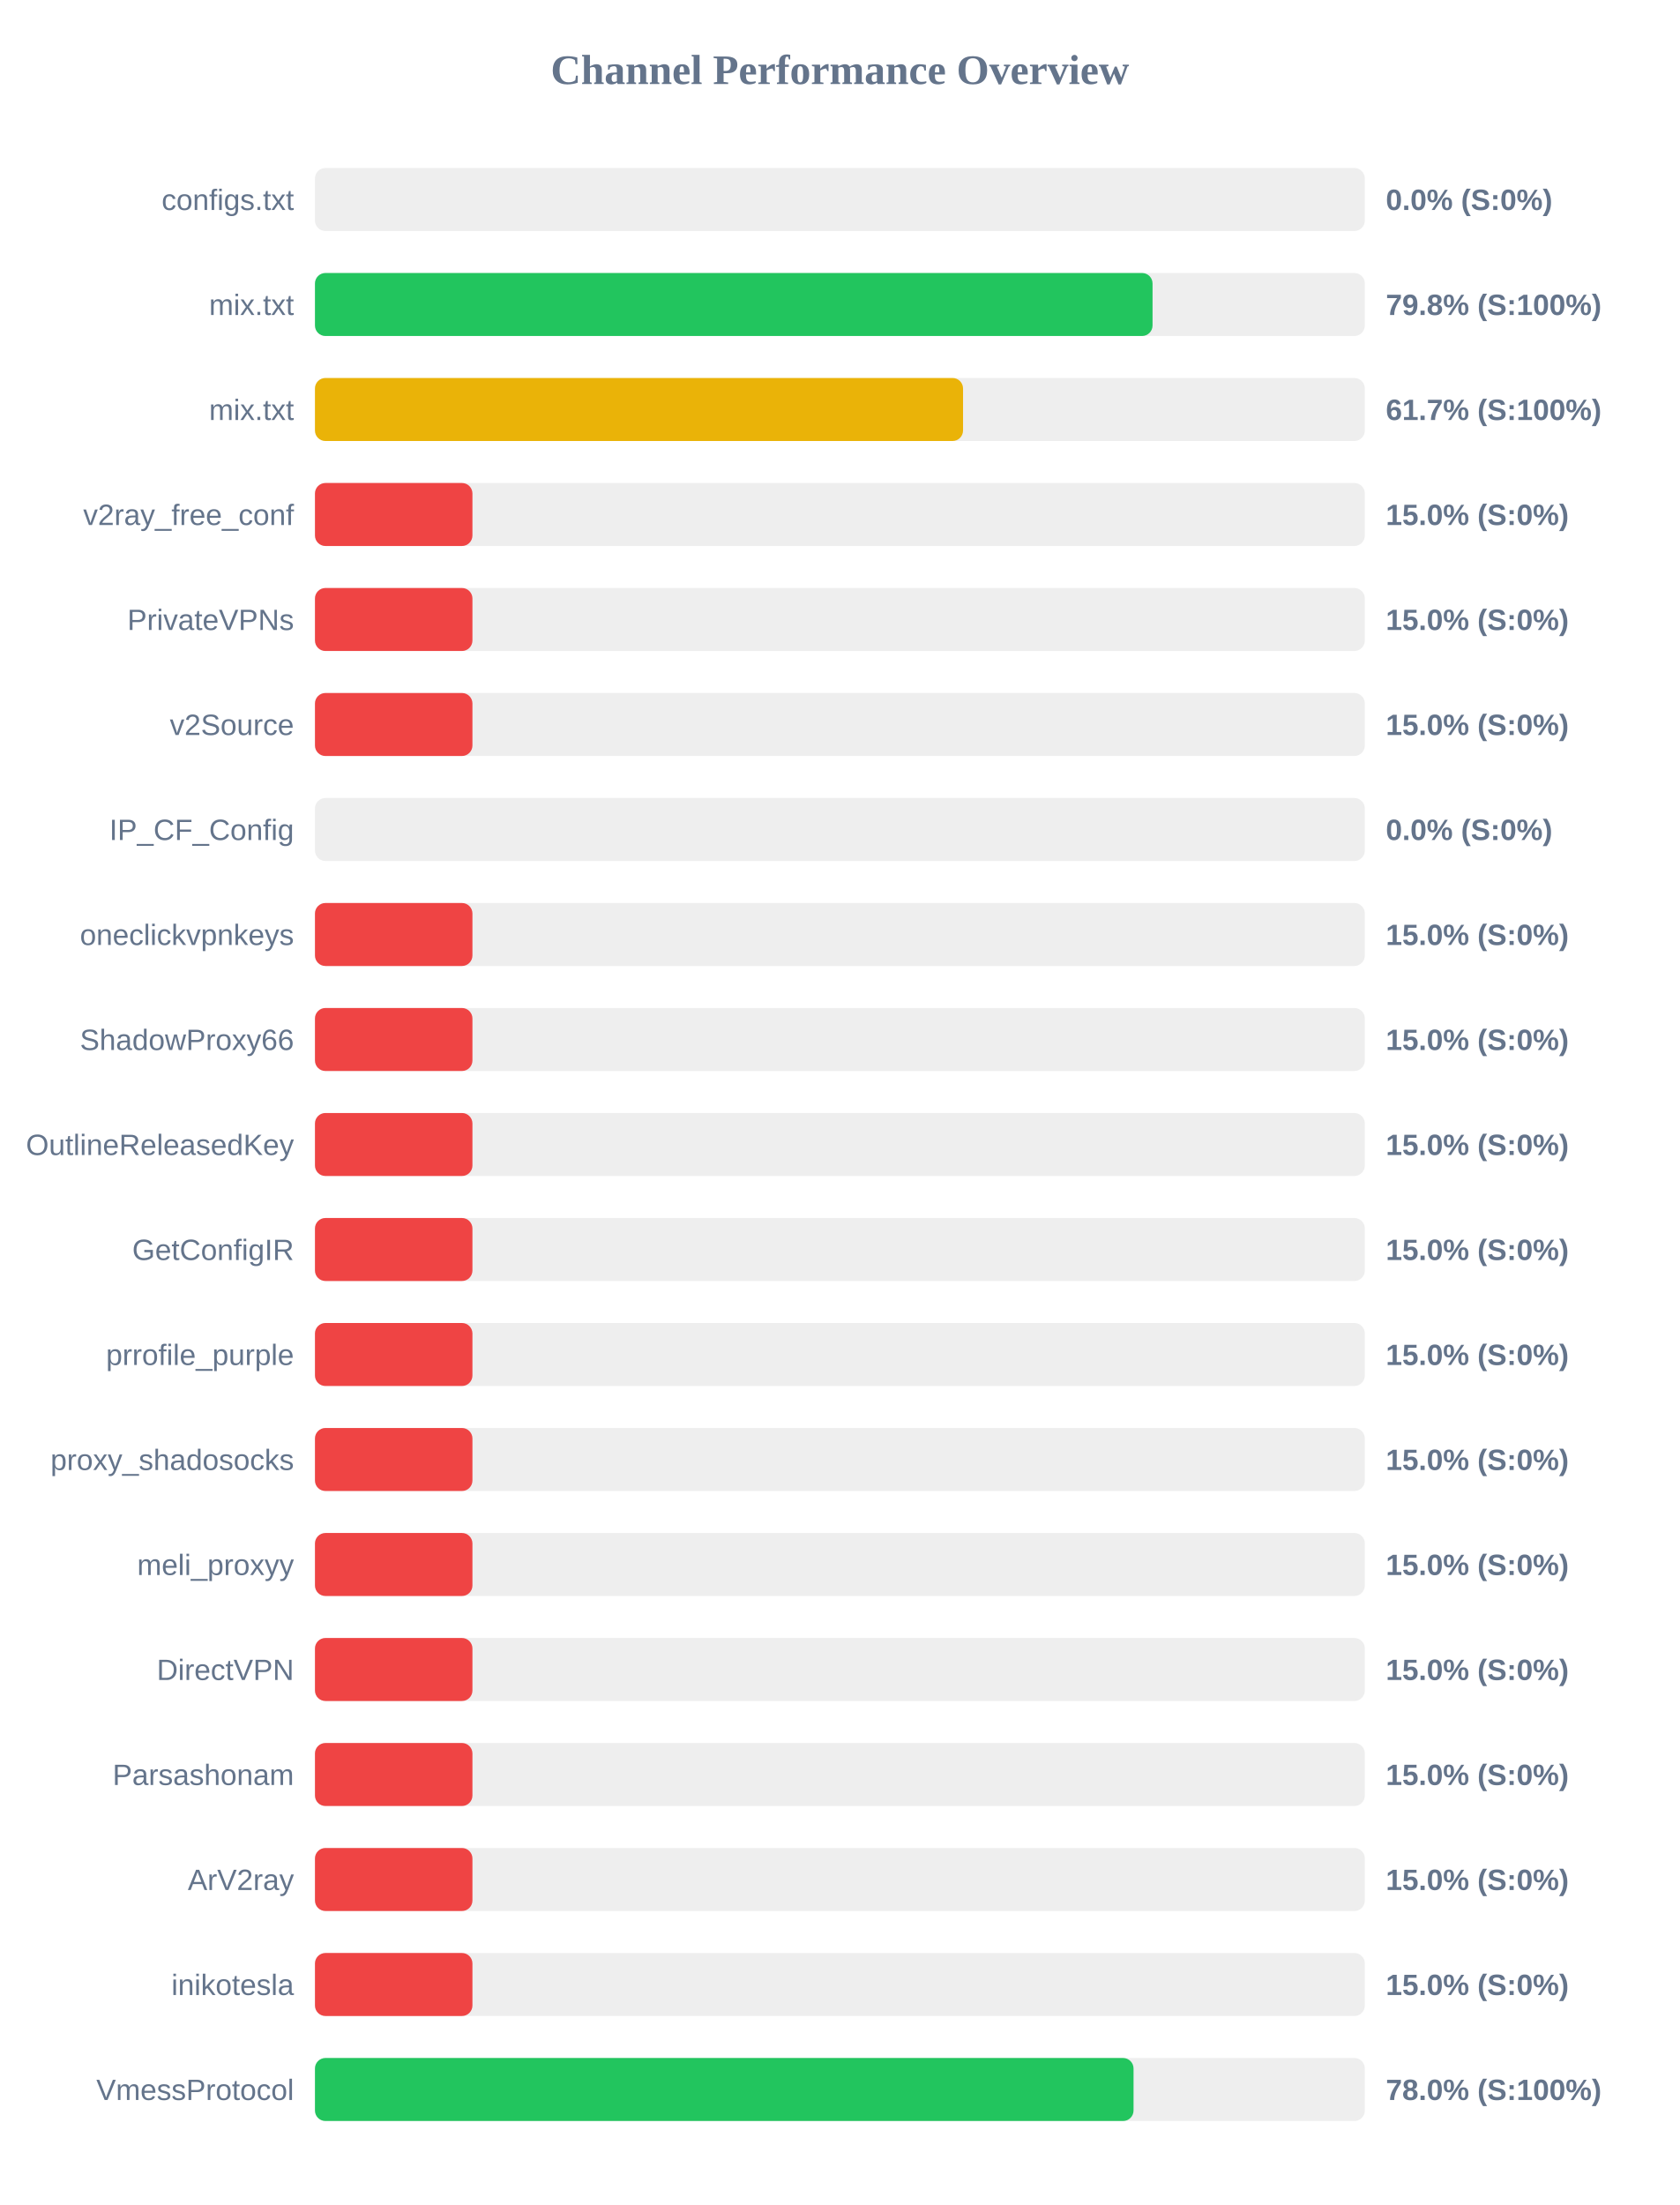
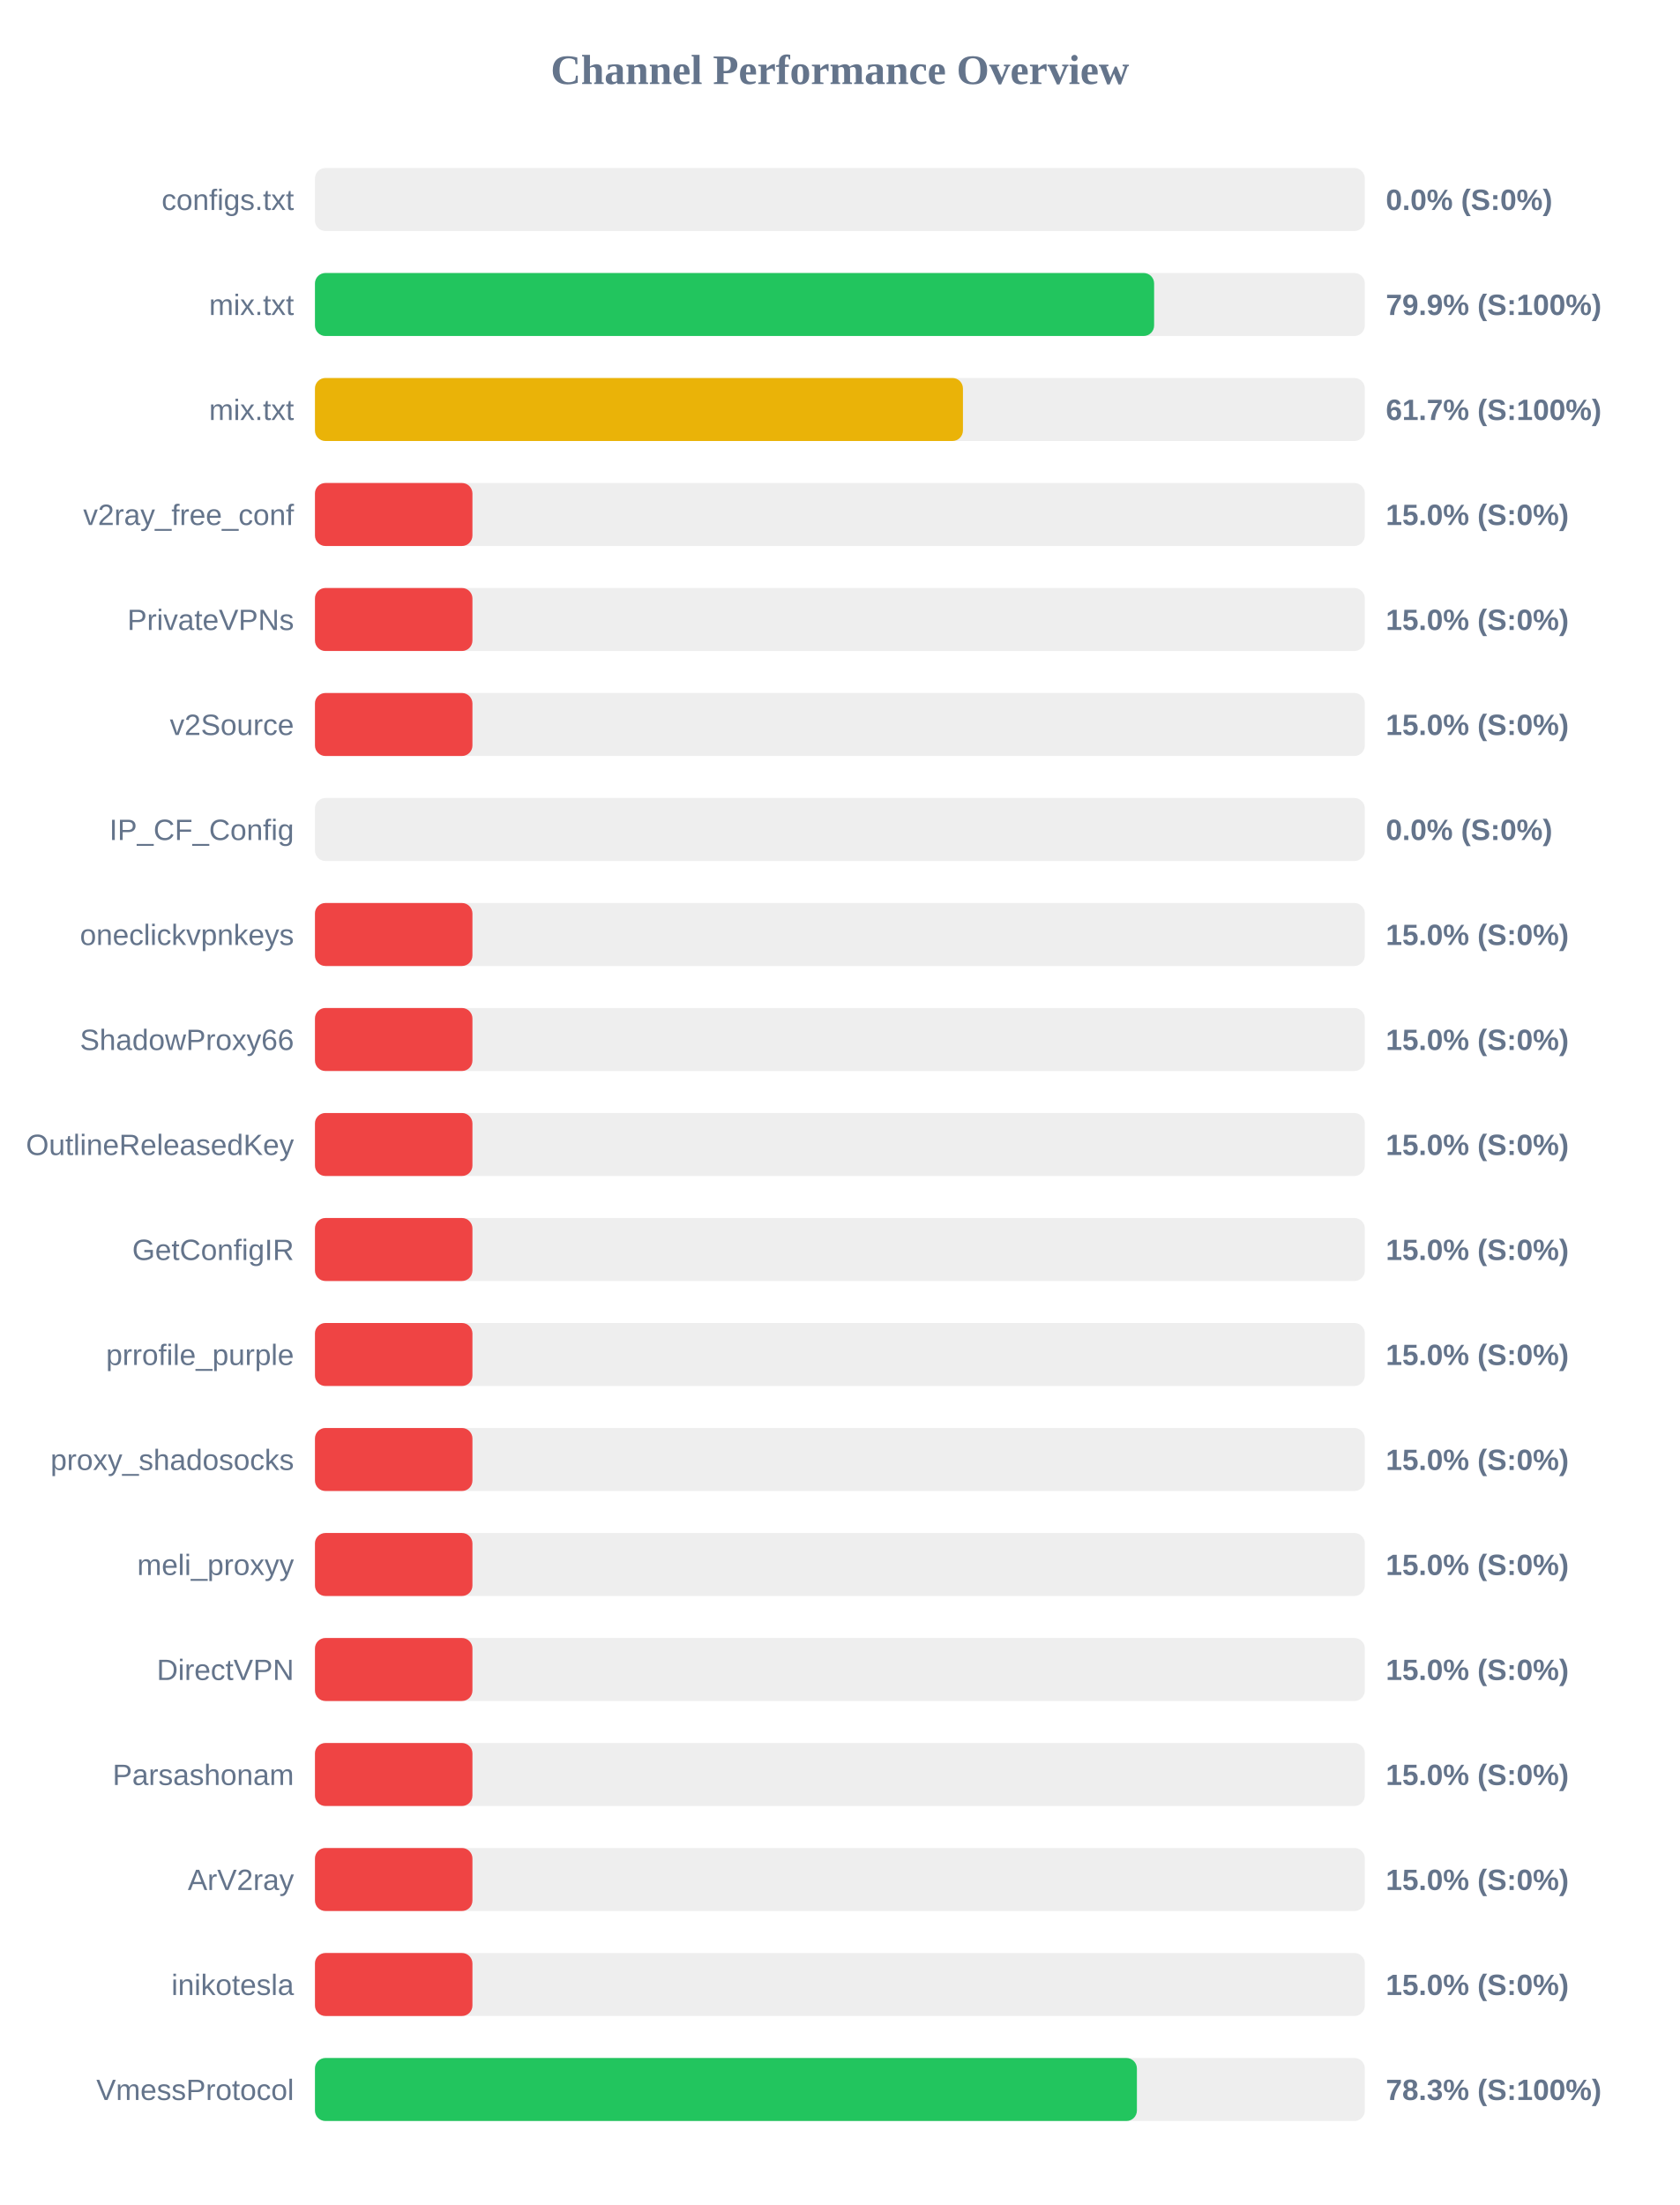
<svg xmlns="http://www.w3.org/2000/svg" width="800" height="1050" version="1.1">
  <style>
        .row { font: 14px Arial; fill: #64748b; }
        .score { font: bold 14px Arial; fill: #64748b; }
    </style>
  <text x="400" y="40" text-anchor="middle" font-size="20px" font-weight="bold" fill="#64748b">Channel Performance Overview</text>
  <rect x="150" y="80" width="500" height="30" fill="#eee" rx="5" />
  <rect x="150" y="80" width="0.0" height="30" fill="#ef4444" rx="5" />
  <text x="140" y="100" text-anchor="end" class="row">configs.txt</text>
  <text x="660" y="100" text-anchor="start" class="score">0.0% (S:0%)</text>
  <rect x="150" y="130" width="500" height="30" fill="#eee" rx="5" />
-   <rect x="150" y="130" width="398.9" height="30" fill="#22c55e" rx="5" />
+   <rect x="150" y="130" width="399.65" height="30" fill="#22c55e" rx="5" />
  <text x="140" y="150" text-anchor="end" class="row">mix.txt</text>
-   <text x="660" y="150" text-anchor="start" class="score">79.8% (S:100%)</text>
+   <text x="660" y="150" text-anchor="start" class="score">79.9% (S:100%)</text>
  <rect x="150" y="180" width="500" height="30" fill="#eee" rx="5" />
-   <rect x="150" y="180" width="308.65" height="30" fill="#eab308" rx="5" />
+   <rect x="150" y="180" width="308.6" height="30" fill="#eab308" rx="5" />
  <text x="140" y="200" text-anchor="end" class="row">mix.txt</text>
  <text x="660" y="200" text-anchor="start" class="score">61.7% (S:100%)</text>
  <rect x="150" y="230" width="500" height="30" fill="#eee" rx="5" />
  <rect x="150" y="230" width="75.0" height="30" fill="#ef4444" rx="5" />
  <text x="140" y="250" text-anchor="end" class="row">v2ray_free_conf</text>
  <text x="660" y="250" text-anchor="start" class="score">15.0% (S:0%)</text>
  <rect x="150" y="280" width="500" height="30" fill="#eee" rx="5" />
  <rect x="150" y="280" width="75.0" height="30" fill="#ef4444" rx="5" />
  <text x="140" y="300" text-anchor="end" class="row">PrivateVPNs</text>
  <text x="660" y="300" text-anchor="start" class="score">15.0% (S:0%)</text>
  <rect x="150" y="330" width="500" height="30" fill="#eee" rx="5" />
  <rect x="150" y="330" width="75.0" height="30" fill="#ef4444" rx="5" />
  <text x="140" y="350" text-anchor="end" class="row">v2Source</text>
  <text x="660" y="350" text-anchor="start" class="score">15.0% (S:0%)</text>
  <rect x="150" y="380" width="500" height="30" fill="#eee" rx="5" />
  <rect x="150" y="380" width="0.0" height="30" fill="#ef4444" rx="5" />
  <text x="140" y="400" text-anchor="end" class="row">IP_CF_Config</text>
  <text x="660" y="400" text-anchor="start" class="score">0.0% (S:0%)</text>
  <rect x="150" y="430" width="500" height="30" fill="#eee" rx="5" />
  <rect x="150" y="430" width="75.0" height="30" fill="#ef4444" rx="5" />
  <text x="140" y="450" text-anchor="end" class="row">oneclickvpnkeys</text>
  <text x="660" y="450" text-anchor="start" class="score">15.0% (S:0%)</text>
  <rect x="150" y="480" width="500" height="30" fill="#eee" rx="5" />
  <rect x="150" y="480" width="75.0" height="30" fill="#ef4444" rx="5" />
  <text x="140" y="500" text-anchor="end" class="row">ShadowProxy66</text>
  <text x="660" y="500" text-anchor="start" class="score">15.0% (S:0%)</text>
  <rect x="150" y="530" width="500" height="30" fill="#eee" rx="5" />
  <rect x="150" y="530" width="75.0" height="30" fill="#ef4444" rx="5" />
  <text x="140" y="550" text-anchor="end" class="row">OutlineReleasedKey</text>
  <text x="660" y="550" text-anchor="start" class="score">15.0% (S:0%)</text>
  <rect x="150" y="580" width="500" height="30" fill="#eee" rx="5" />
  <rect x="150" y="580" width="75.0" height="30" fill="#ef4444" rx="5" />
  <text x="140" y="600" text-anchor="end" class="row">GetConfigIR</text>
  <text x="660" y="600" text-anchor="start" class="score">15.0% (S:0%)</text>
  <rect x="150" y="630" width="500" height="30" fill="#eee" rx="5" />
  <rect x="150" y="630" width="75.0" height="30" fill="#ef4444" rx="5" />
  <text x="140" y="650" text-anchor="end" class="row">prrofile_purple</text>
  <text x="660" y="650" text-anchor="start" class="score">15.0% (S:0%)</text>
  <rect x="150" y="680" width="500" height="30" fill="#eee" rx="5" />
  <rect x="150" y="680" width="75.0" height="30" fill="#ef4444" rx="5" />
  <text x="140" y="700" text-anchor="end" class="row">proxy_shadosocks</text>
  <text x="660" y="700" text-anchor="start" class="score">15.0% (S:0%)</text>
  <rect x="150" y="730" width="500" height="30" fill="#eee" rx="5" />
  <rect x="150" y="730" width="75.0" height="30" fill="#ef4444" rx="5" />
  <text x="140" y="750" text-anchor="end" class="row">meli_proxyy</text>
  <text x="660" y="750" text-anchor="start" class="score">15.0% (S:0%)</text>
  <rect x="150" y="780" width="500" height="30" fill="#eee" rx="5" />
  <rect x="150" y="780" width="75.0" height="30" fill="#ef4444" rx="5" />
  <text x="140" y="800" text-anchor="end" class="row">DirectVPN</text>
  <text x="660" y="800" text-anchor="start" class="score">15.0% (S:0%)</text>
  <rect x="150" y="830" width="500" height="30" fill="#eee" rx="5" />
  <rect x="150" y="830" width="75.0" height="30" fill="#ef4444" rx="5" />
  <text x="140" y="850" text-anchor="end" class="row">Parsashonam</text>
  <text x="660" y="850" text-anchor="start" class="score">15.0% (S:0%)</text>
  <rect x="150" y="880" width="500" height="30" fill="#eee" rx="5" />
  <rect x="150" y="880" width="75.0" height="30" fill="#ef4444" rx="5" />
  <text x="140" y="900" text-anchor="end" class="row">ArV2ray</text>
  <text x="660" y="900" text-anchor="start" class="score">15.0% (S:0%)</text>
  <rect x="150" y="930" width="500" height="30" fill="#eee" rx="5" />
  <rect x="150" y="930" width="75.0" height="30" fill="#ef4444" rx="5" />
  <text x="140" y="950" text-anchor="end" class="row">inikotesla</text>
  <text x="660" y="950" text-anchor="start" class="score">15.0% (S:0%)</text>
  <rect x="150" y="980" width="500" height="30" fill="#eee" rx="5" />
-   <rect x="150" y="980" width="389.85" height="30" fill="#22c55e" rx="5" />
+   <rect x="150" y="980" width="391.45" height="30" fill="#22c55e" rx="5" />
  <text x="140" y="1000" text-anchor="end" class="row">VmessProtocol</text>
-   <text x="660" y="1000" text-anchor="start" class="score">78.0% (S:100%)</text>
+   <text x="660" y="1000" text-anchor="start" class="score">78.3% (S:100%)</text>
</svg>
